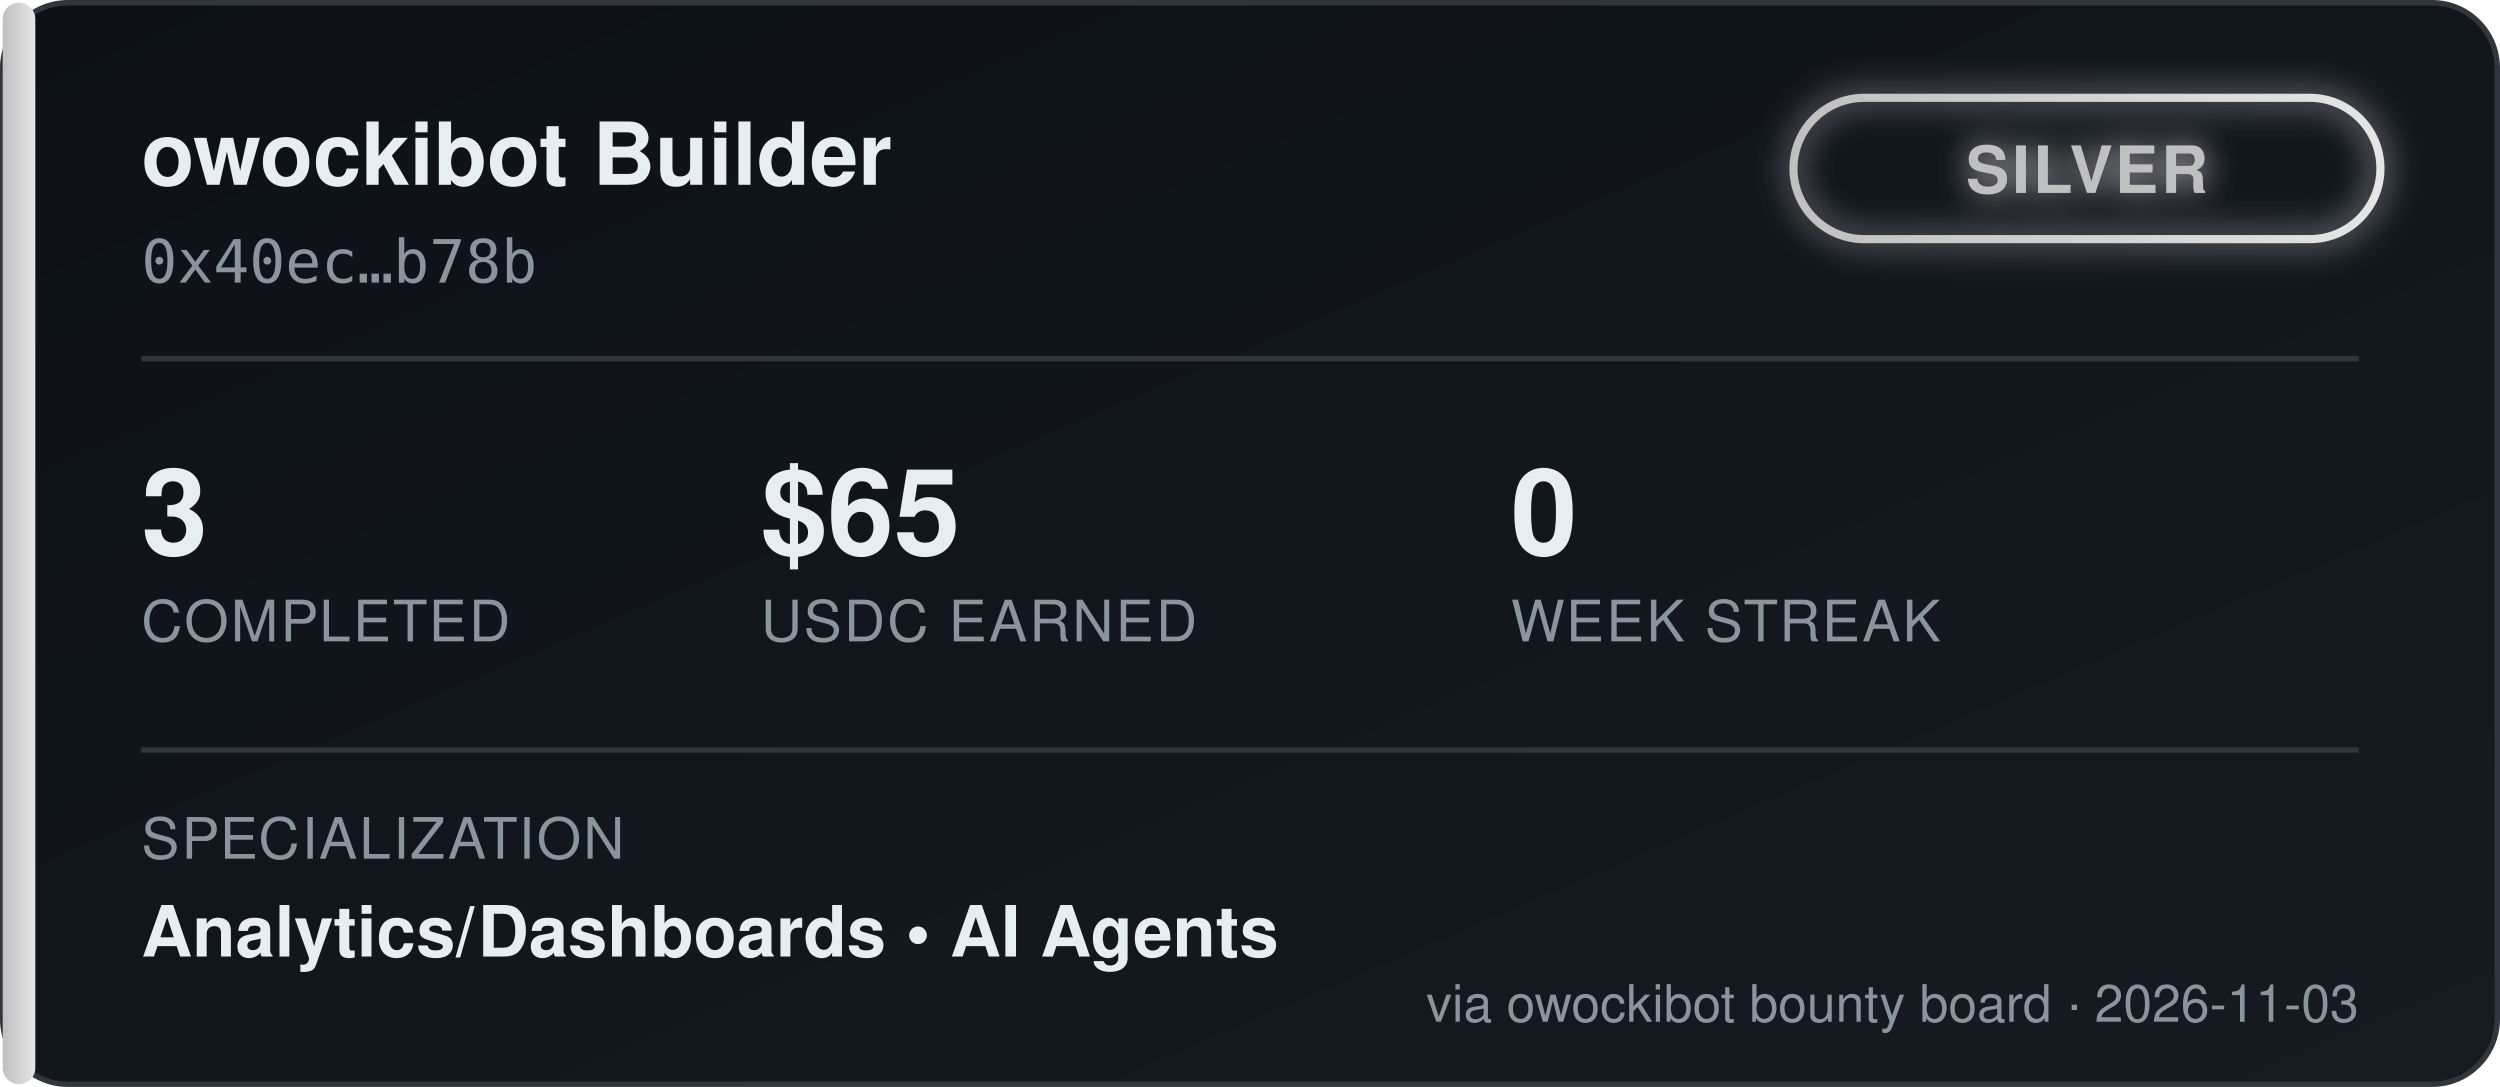
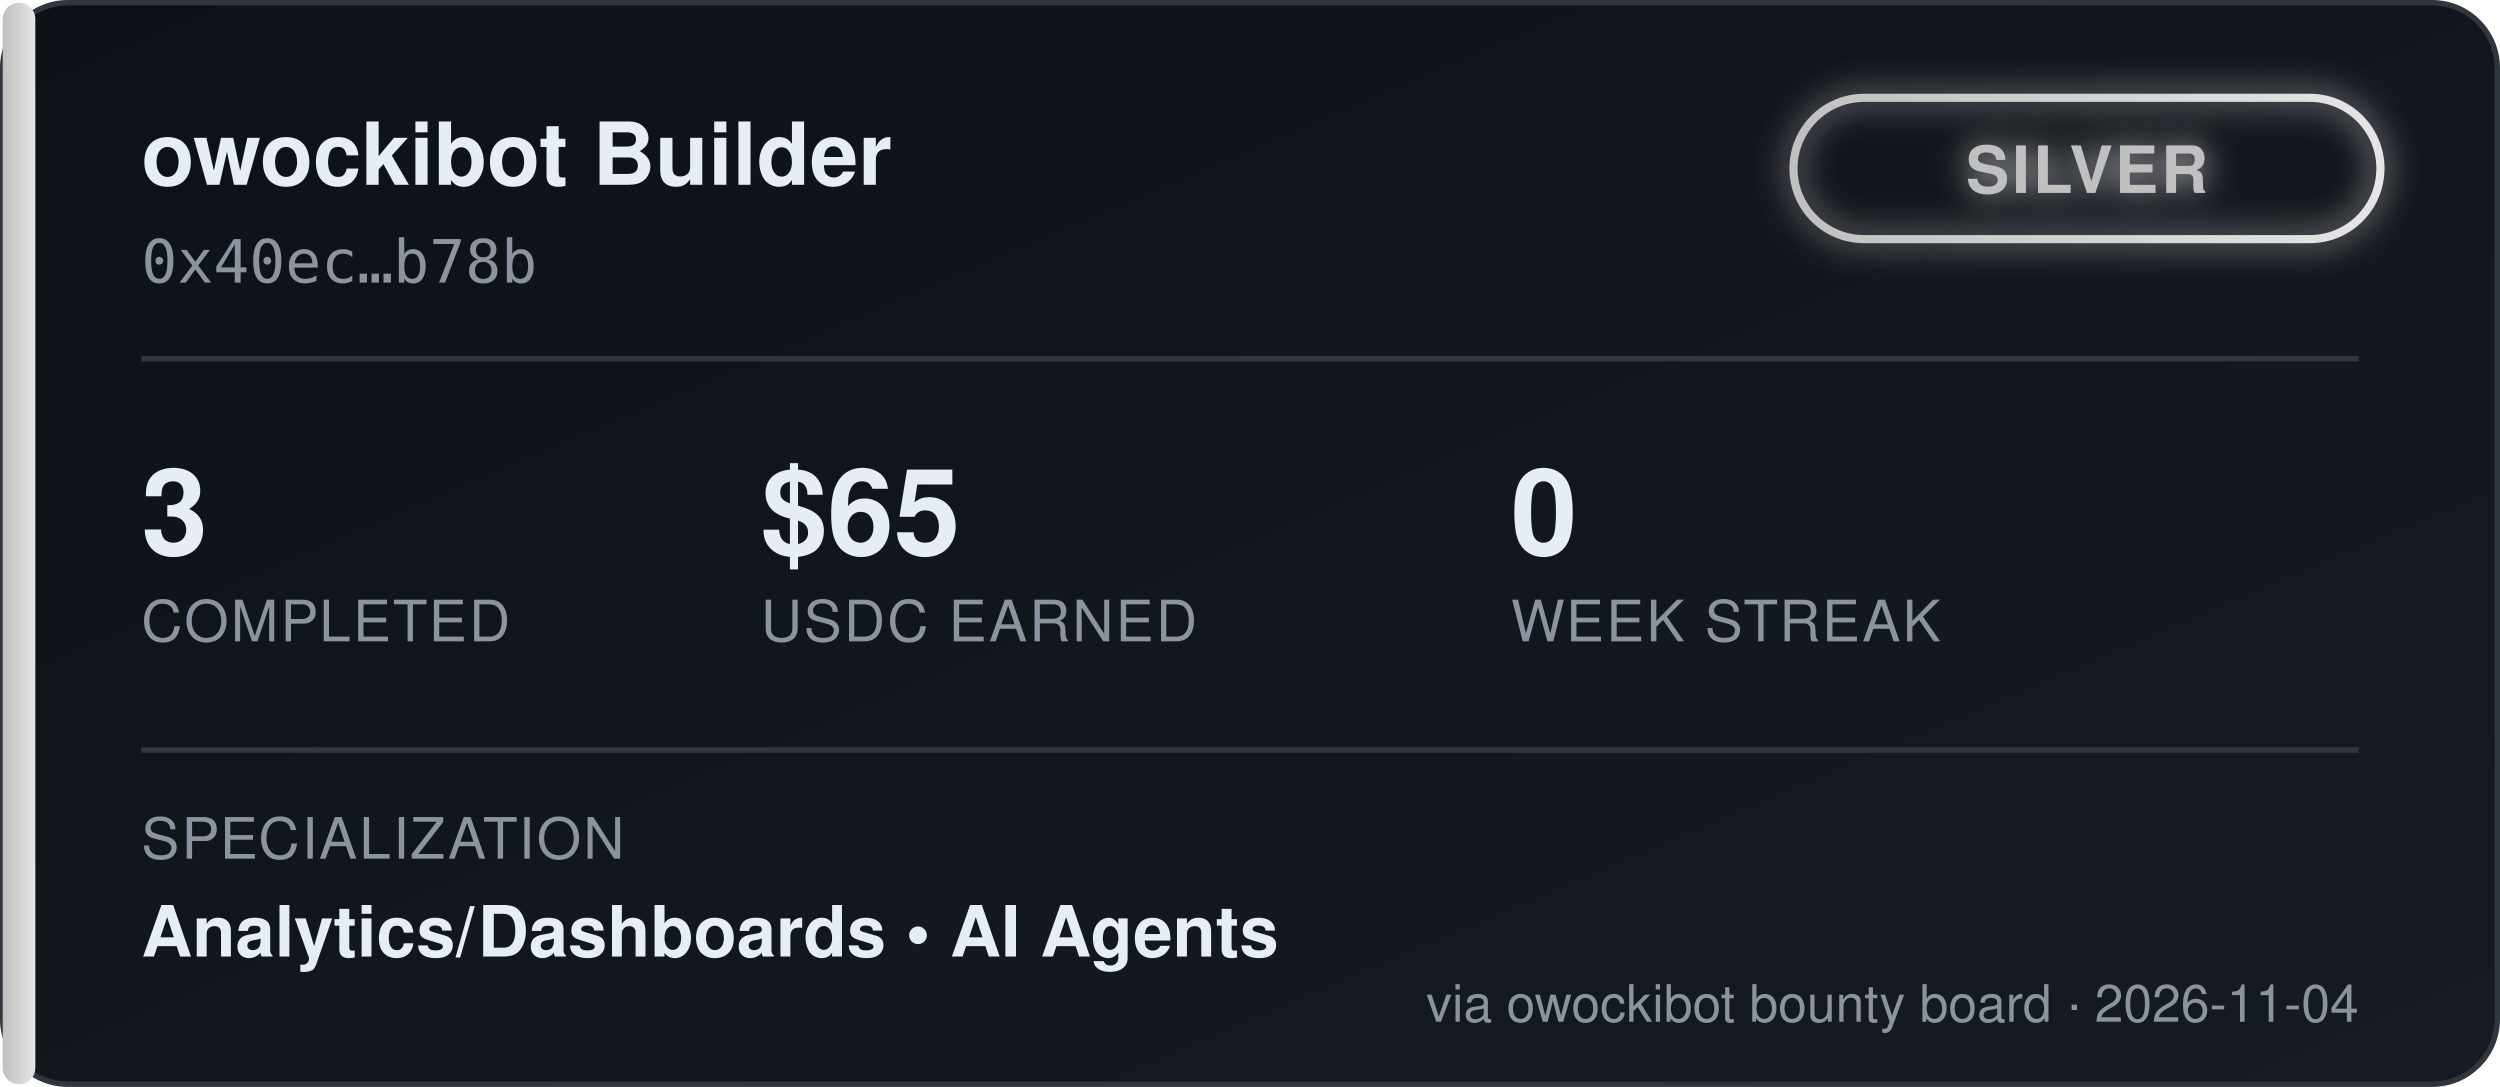
<svg xmlns="http://www.w3.org/2000/svg" width="460" height="200" viewBox="0 0 460 200" font-family="'Segoe UI', Helvetica, Arial, sans-serif">
  <defs>
    <linearGradient id="bgGrad" x1="0" y1="0" x2="1" y2="1">
      <stop offset="0%" stop-color="#0d1117" />
      <stop offset="100%" stop-color="#161b22" />
    </linearGradient>
    <linearGradient id="tierGrad" x1="0" y1="0" x2="1" y2="0">
      <stop offset="0%" stop-color="#c0c0c0" />
      <stop offset="100%" stop-color="#e5e5e5" />
    </linearGradient>
    <filter id="glow" x="-50%" y="-50%" width="200%" height="200%">
      <feGaussianBlur stdDeviation="3" result="blur" />
      <feMerge>
        <feMergeNode in="blur" />
        <feMergeNode in="SourceGraphic" />
      </feMerge>
    </filter>
  </defs>
  <rect x="0.5" y="0.5" width="459" height="199" rx="12" fill="url(#bgGrad)" stroke="#30363d" />
  <rect x="0.5" y="0.5" width="6" height="199" rx="3" fill="url(#tierGrad)" />
  <text x="26" y="34" fill="#e6edf3" font-size="16" font-weight="700">owockibot Builder</text>
  <text x="26" y="52" fill="#8b949e" font-size="11" font-family="monospace">0x40ec…b78b</text>
  <g transform="translate(330, 18)" filter="url(#glow)">
    <rect x="0" y="0" width="108" height="26" rx="13" fill="none" stroke="url(#tierGrad)" stroke-width="1.5" />
    <text x="54" y="17.5" fill="#c0c0c0" font-size="12" font-weight="700" text-anchor="middle" letter-spacing="0.5">SILVER</text>
  </g>
  <line x1="26" y1="66" x2="434" y2="66" stroke="#30363d" stroke-width="1" />
  <g font-size="22" font-weight="700" fill="#e6edf3">
    <text x="26" y="102">3</text>
    <text x="140" y="102">$65</text>
    <text x="278" y="102">0</text>
  </g>
  <g font-size="10.5" fill="#8b949e" letter-spacing="0.4">
    <text x="26" y="118">COMPLETED</text>
    <text x="140" y="118">USDC EARNED</text>
    <text x="278" y="118">WEEK STREAK</text>
  </g>
  <line x1="26" y1="138" x2="434" y2="138" stroke="#30363d" stroke-width="1" />
  <text x="26" y="158" fill="#8b949e" font-size="10.5" letter-spacing="0.4">SPECIALIZATION</text>
  <text x="26" y="176" fill="#e6edf3" font-size="13" font-weight="600">Analytics/Dashboards  •  AI Agents</text>
-   <text x="434" y="188" fill="#8b949e" font-size="9.5" text-anchor="end">via owockibot bounty board · 2026-11-03</text>
+   <text x="434" y="188" fill="#8b949e" font-size="9.5" text-anchor="end">via owockibot bounty board · 2026-11-04</text>
</svg>
